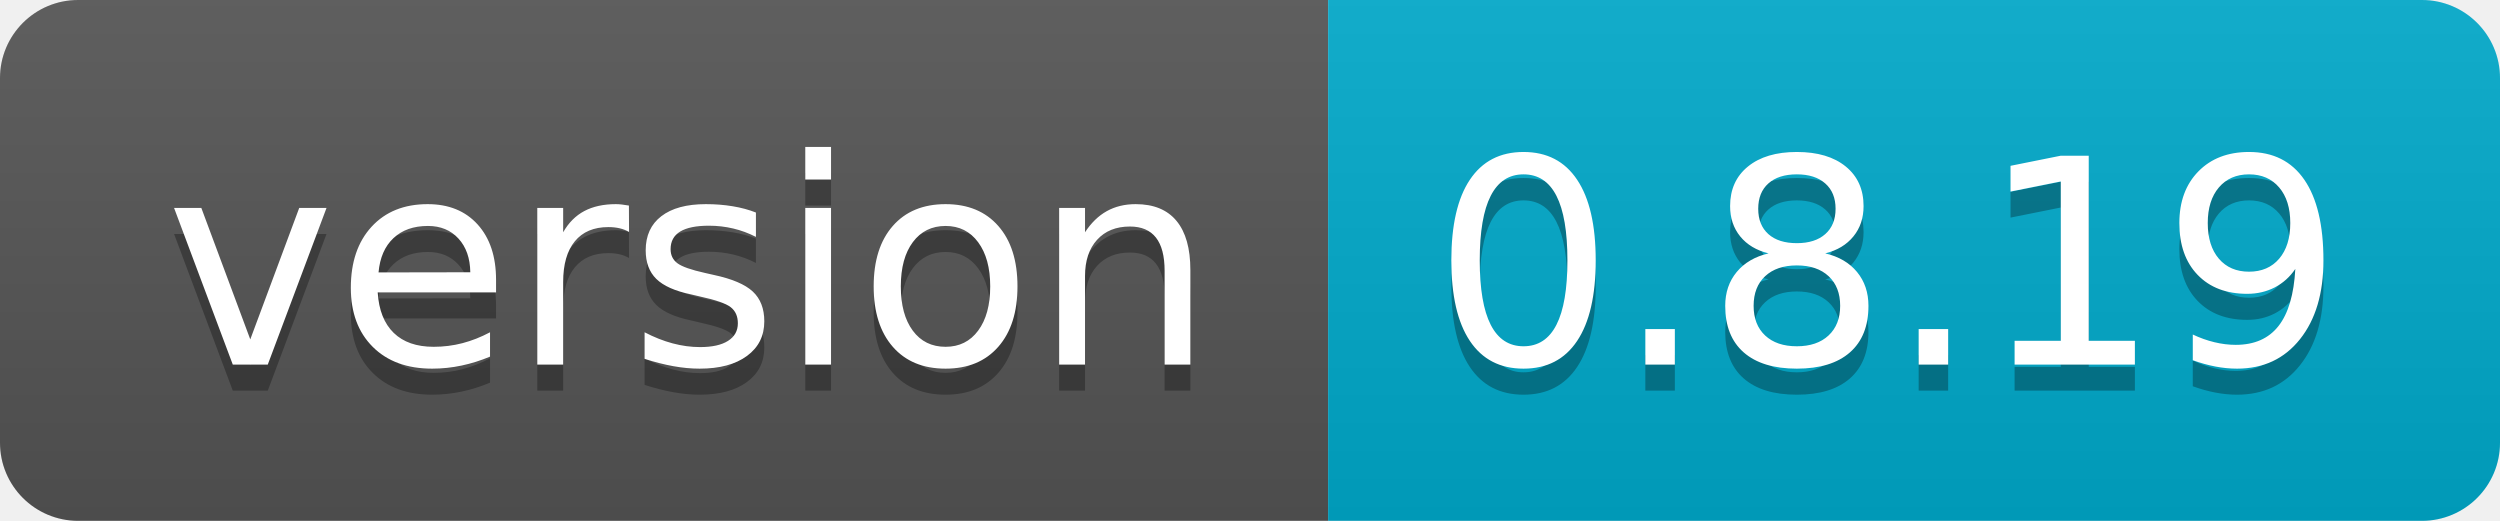
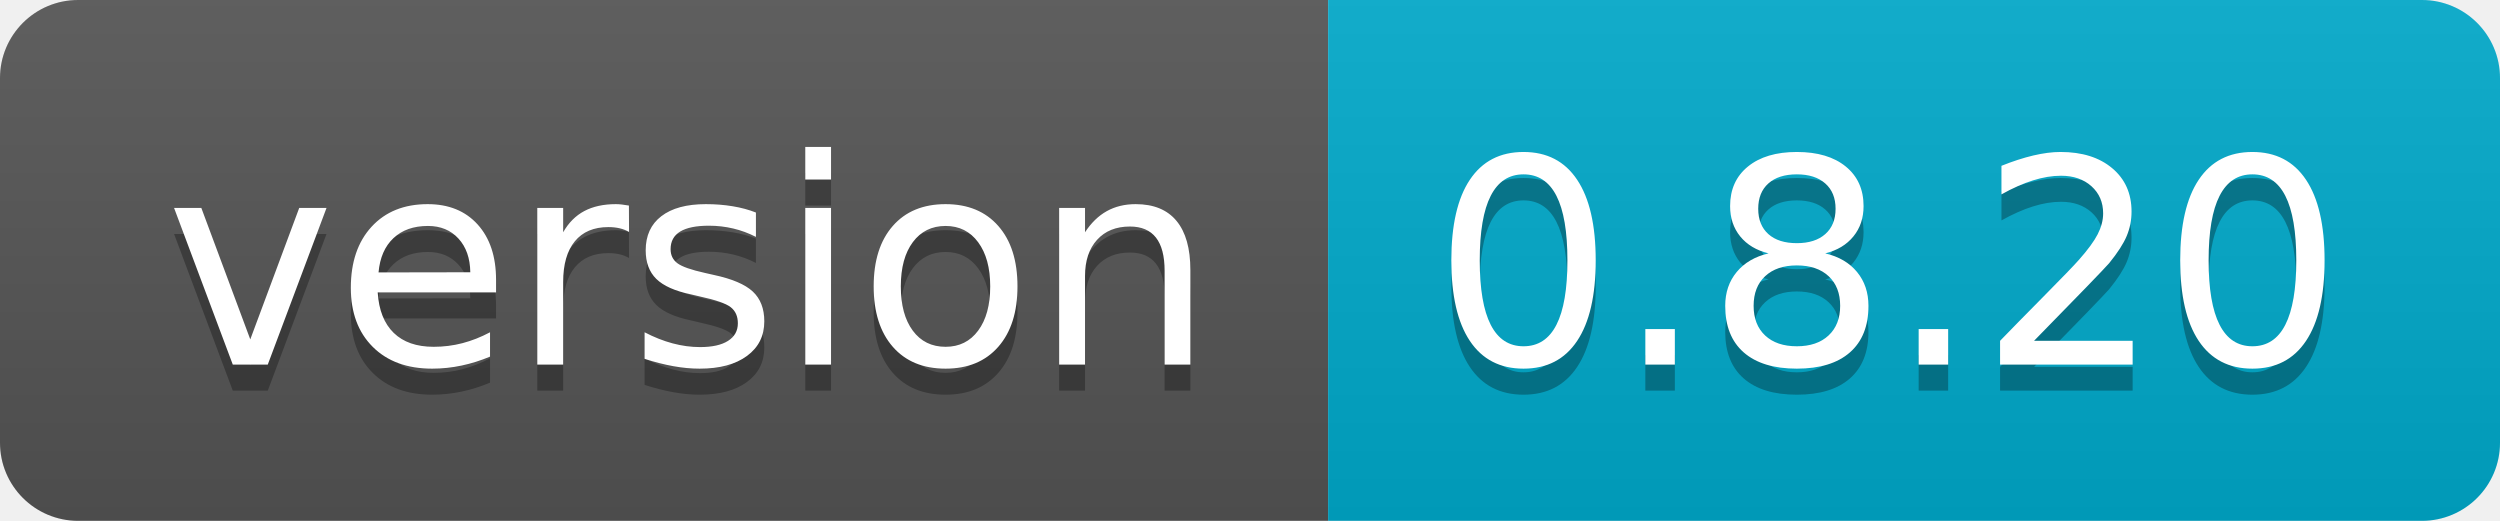
- <svg xmlns="http://www.w3.org/2000/svg" width="96" height="20" role="img" aria-label="version: 0.8.19">
+ <svg xmlns="http://www.w3.org/2000/svg" width="96" height="20" role="img" aria-label="version: 0.8.20">
  <linearGradient id="s" x2="0" y2="100%">
    <stop offset="0" stop-color="#bbb" stop-opacity=".1" />
    <stop offset="1" stop-opacity=".1" />
  </linearGradient>
  <clipPath id="r">
    <rect width="96" height="20" rx="3" fill="#fff" />
  </clipPath>
  <g clip-path="url(#r)">
    <rect width="51" height="20" fill="#555" />
    <rect x="51" width="45" height="20" fill="#0ac" />
    <rect width="96" height="20" fill="url(#s)" />
  </g>
  <g fill="#fff" text-anchor="middle" font-family="Verdana,Geneva,DejaVu Sans,sans-serif" text-rendering="geometricPrecision" font-size="110">
    <text aria-hidden="true" x="265" y="150" fill="#010101" fill-opacity=".3" transform="scale(.1)" textLength="410">version</text>
    <text x="265" y="140" transform="scale(.1)" fill="#fff" textLength="410">version</text>
-     <text aria-hidden="true" x="725" y="150" fill="#010101" fill-opacity=".3" transform="scale(.1)" textLength="350">0.8.19</text>
-     <text x="725" y="140" transform="scale(.1)" fill="#fff" textLength="350">0.8.19</text>
+     <text aria-hidden="true" x="725" y="150" fill="#010101" fill-opacity=".3" transform="scale(.1)" textLength="350">0.8.20</text>
+     <text x="725" y="140" transform="scale(.1)" fill="#fff" textLength="350">0.8.20</text>
  </g>
</svg>
